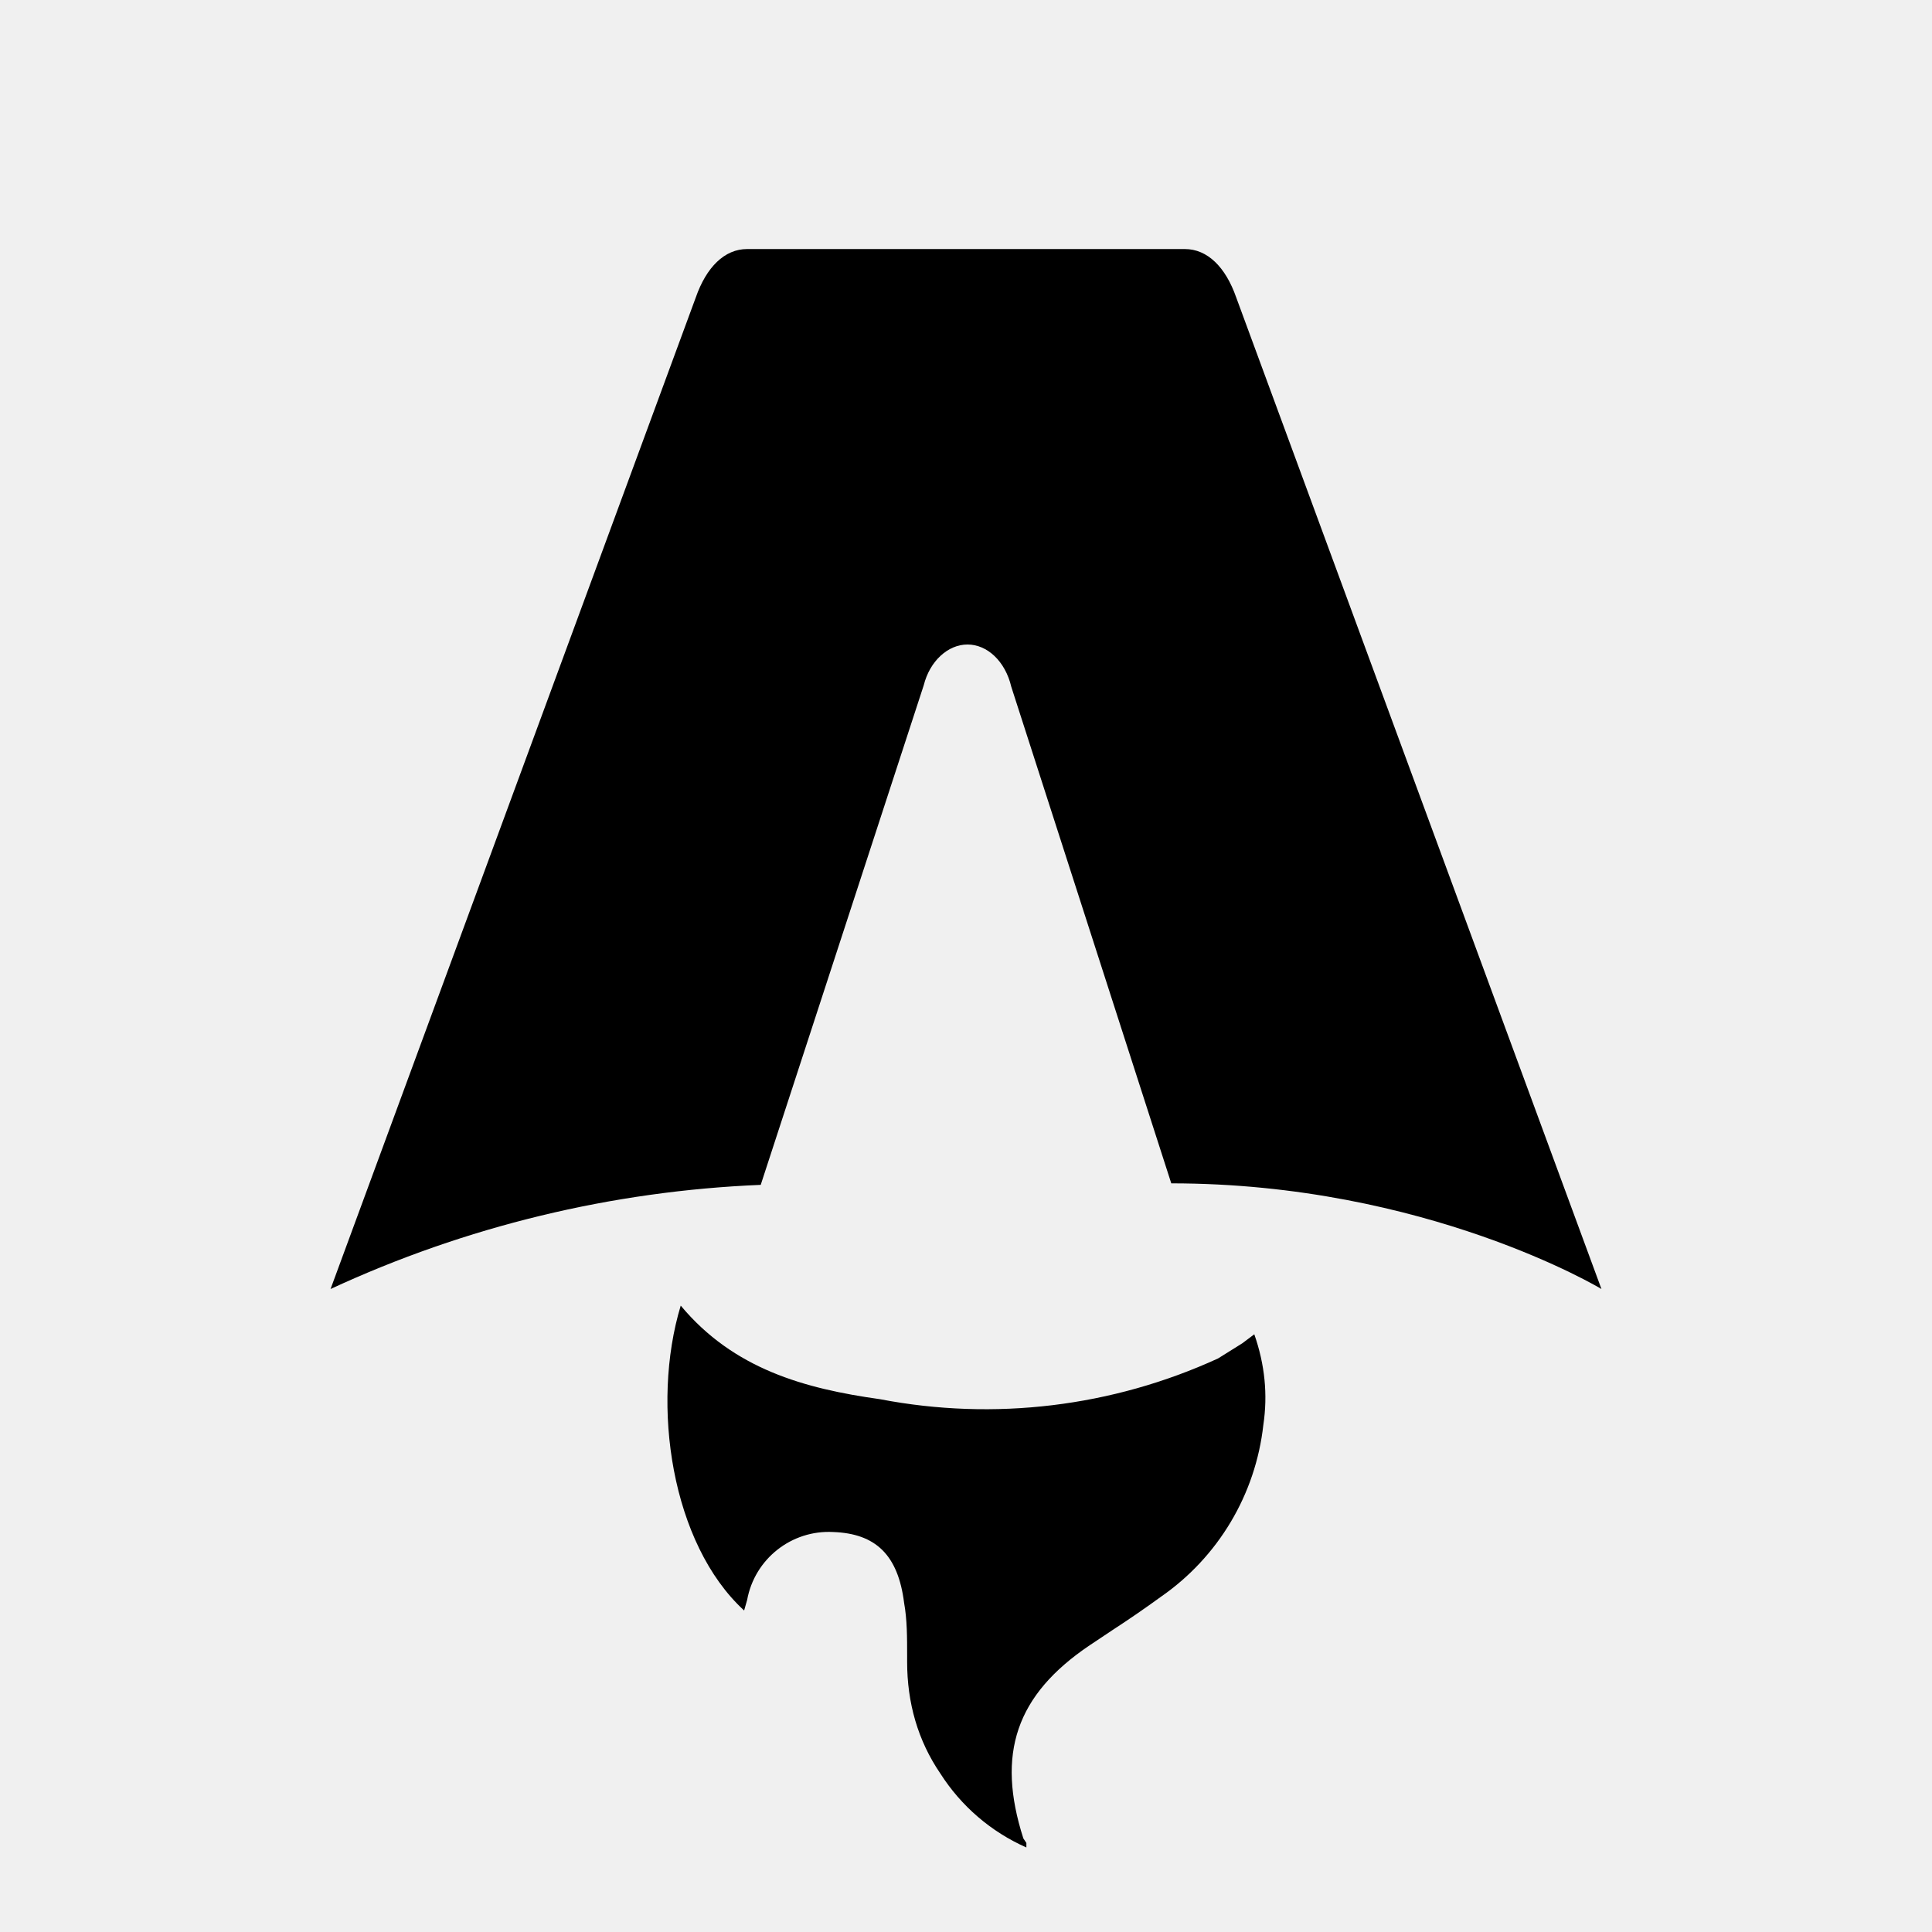
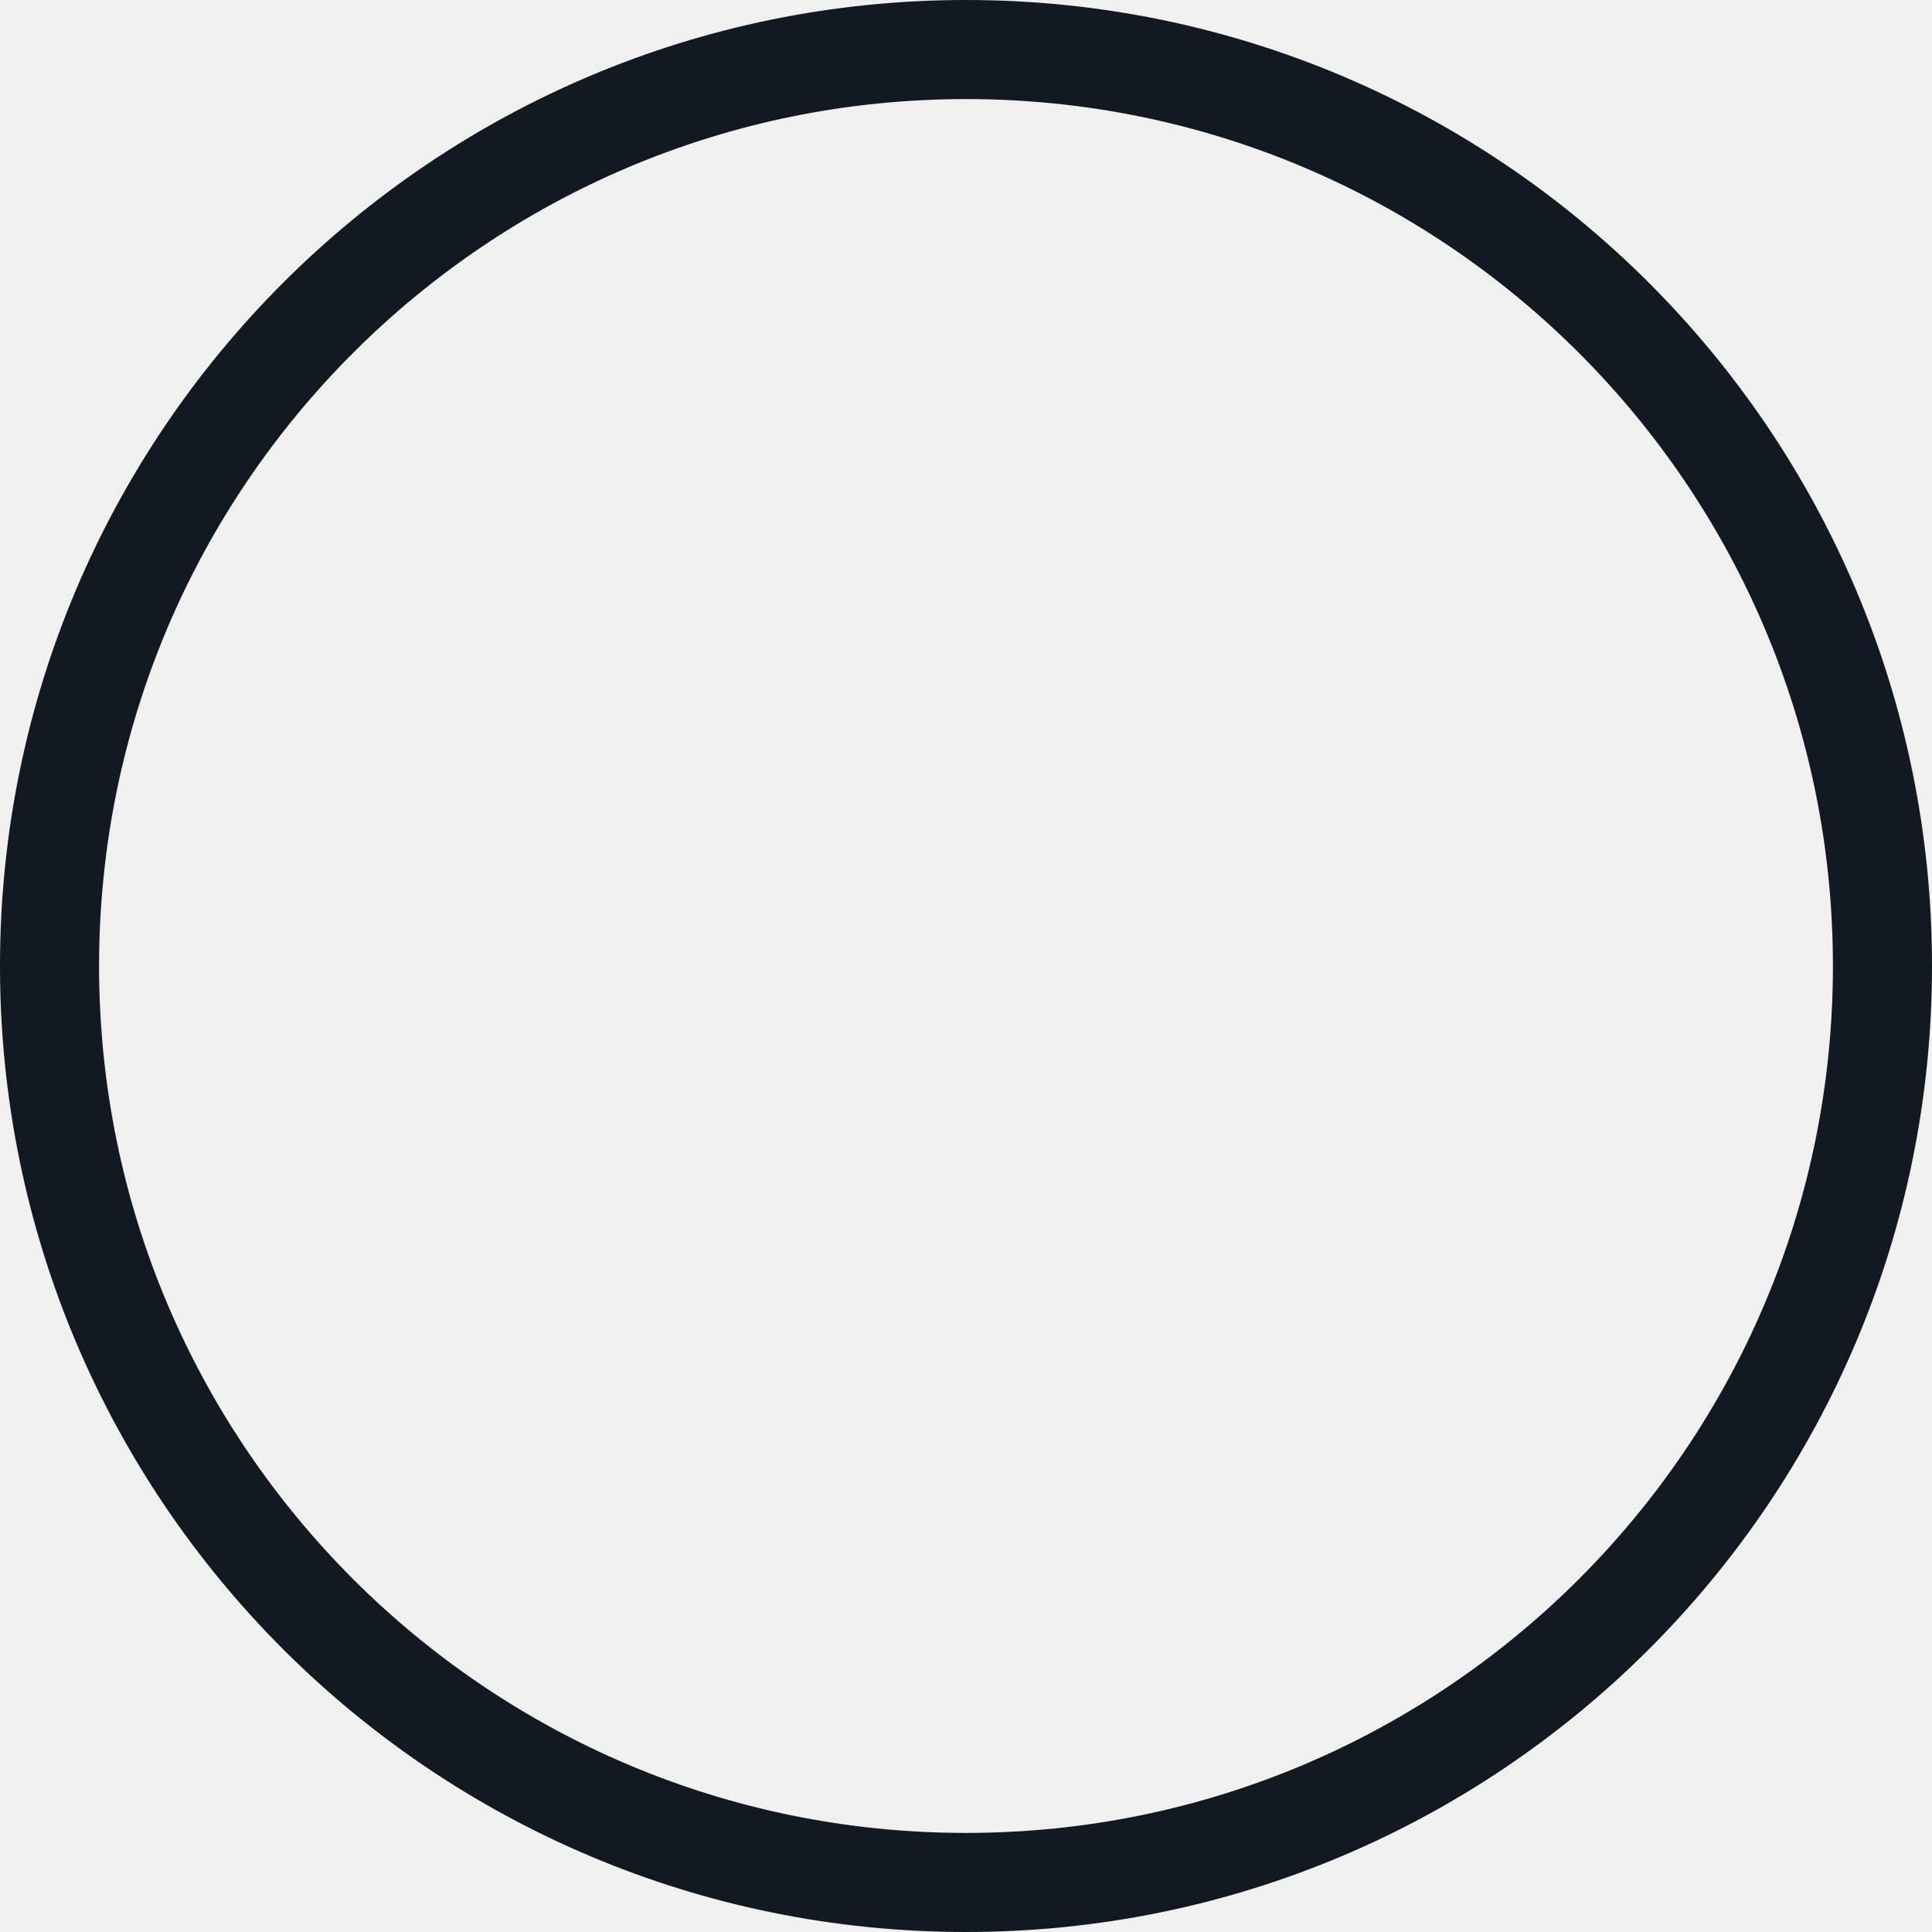
- <svg xmlns="http://www.w3.org/2000/svg" fill="none" viewBox="0 0 128 128">
-   <path d="M50.4 78.5a75.1 75.1 0 0 0-28.5 6.9l24.2-65.7c.7-2 1.9-3.2 3.4-3.2h29c1.5 0 2.7 1.2 3.4 3.2l24.2 65.7s-11.6-7-28.5-7L67 45.5c-.4-1.7-1.6-2.8-2.9-2.8-1.3 0-2.5 1.1-2.9 2.7L50.4 78.5Zm-1.1 28.2Zm-4.2-20.2c-2 6.6-.6 15.8 4.2 20.2a17.5 17.5 0 0 1 .2-.7 5.5 5.5 0 0 1 5.7-4.5c2.8.1 4.3 1.5 4.7 4.7.2 1.1.2 2.3.2 3.5v.4c0 2.7.7 5.2 2.2 7.4a13 13 0 0 0 5.7 4.9v-.3l-.2-.3c-1.8-5.6-.5-9.5 4.4-12.8l1.5-1a73 73 0 0 0 3.2-2.2 16 16 0 0 0 6.8-11.4c.3-2 .1-4-.6-6l-.8.6-1.6 1a37 37 0 0 1-22.4 2.7c-5-.7-9.7-2-13.2-6.2Z" />
-   <style>
-         path { fill: #000; }
-         @media (prefers-color-scheme: dark) {
-             path { fill: #FFF; }
-         }
-     </style>
+ <svg xmlns="http://www.w3.org/2000/svg" width="78" height="78" viewBox="0 0 78 78" fill="none">
+   <circle cx="39" cy="39" r="37" stroke="#121920" stroke-width="4" />
</svg>
